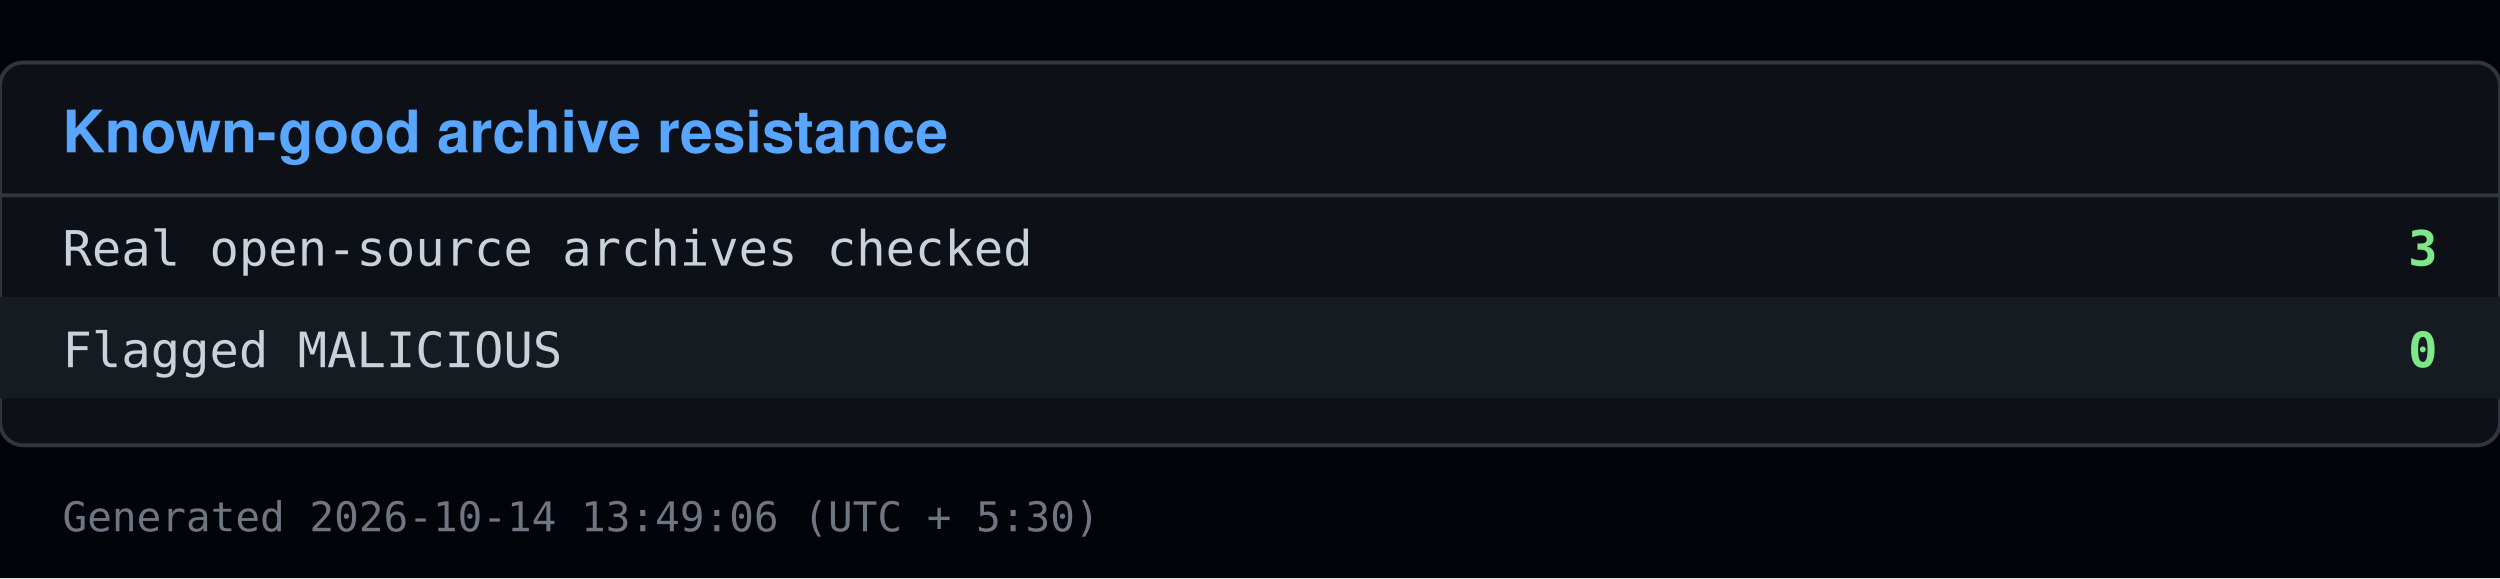
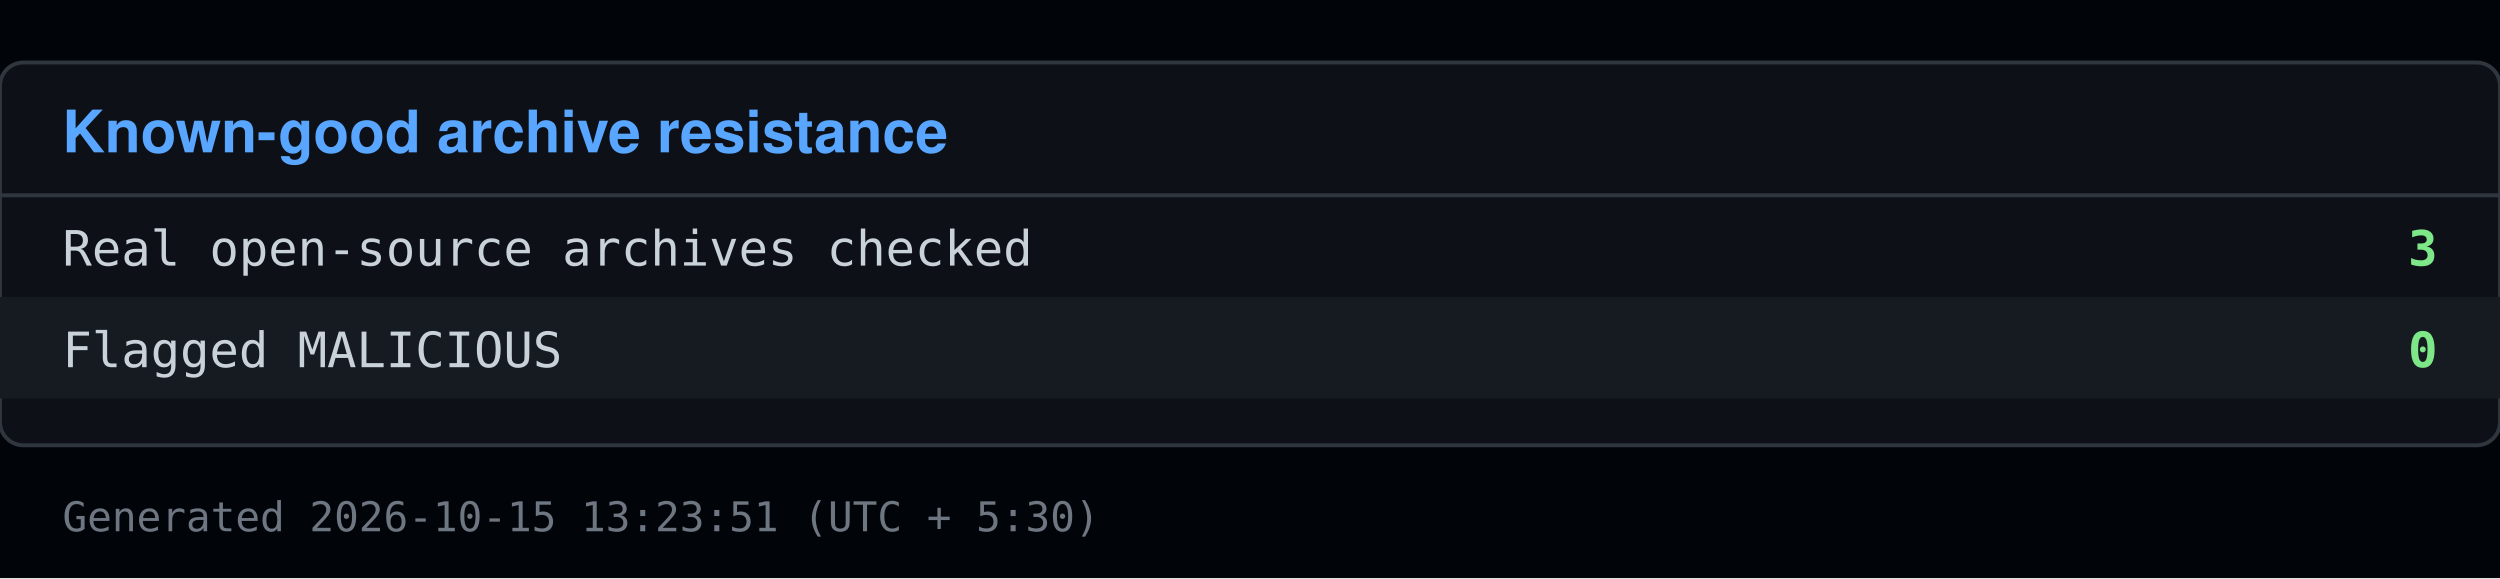
<svg xmlns="http://www.w3.org/2000/svg" viewBox="0 0 640 148" width="640" height="148">
  <rect x="0" y="0" width="640" height="148" fill="#010409" />
  <rect x="0" y="16" width="640" height="98" fill="#0d1117" stroke="#30363d" rx="6" />
  <text x="16" y="39" font-family="Segoe UI, Helvetica, Arial, sans-serif" font-size="15" font-weight="600" fill="#58a6ff">Known-good archive resistance</text>
  <line x1="0" y1="50" x2="640" y2="50" stroke="#30363d" />
  <text x="16" y="68" font-family="Consolas, Menlo, monospace" font-size="12.5" fill="#c9d1d9">Real open-source archives checked</text>
  <text x="624" y="68" font-family="Consolas, Menlo, monospace" font-size="12.5" fill="#7ee787" text-anchor="end" font-weight="600">3</text>
  <rect x="0" y="76" width="640" height="26" fill="#161b22" />
  <text x="16" y="94" font-family="Consolas, Menlo, monospace" font-size="12.5" fill="#c9d1d9">Flagged MALICIOUS</text>
  <text x="624" y="94" font-family="Consolas, Menlo, monospace" font-size="12.5" fill="#7ee787" text-anchor="end" font-weight="600">0</text>
-   <text x="16" y="136" font-family="Consolas, Menlo, monospace" font-size="10.5" fill="#6e7681">Generated 2026-10-14 13:49:06 (UTC + 5:30)</text>
+   <text x="16" y="136" font-family="Consolas, Menlo, monospace" font-size="10.5" fill="#6e7681">Generated 2026-10-15 13:23:51 (UTC + 5:30)</text>
</svg>
